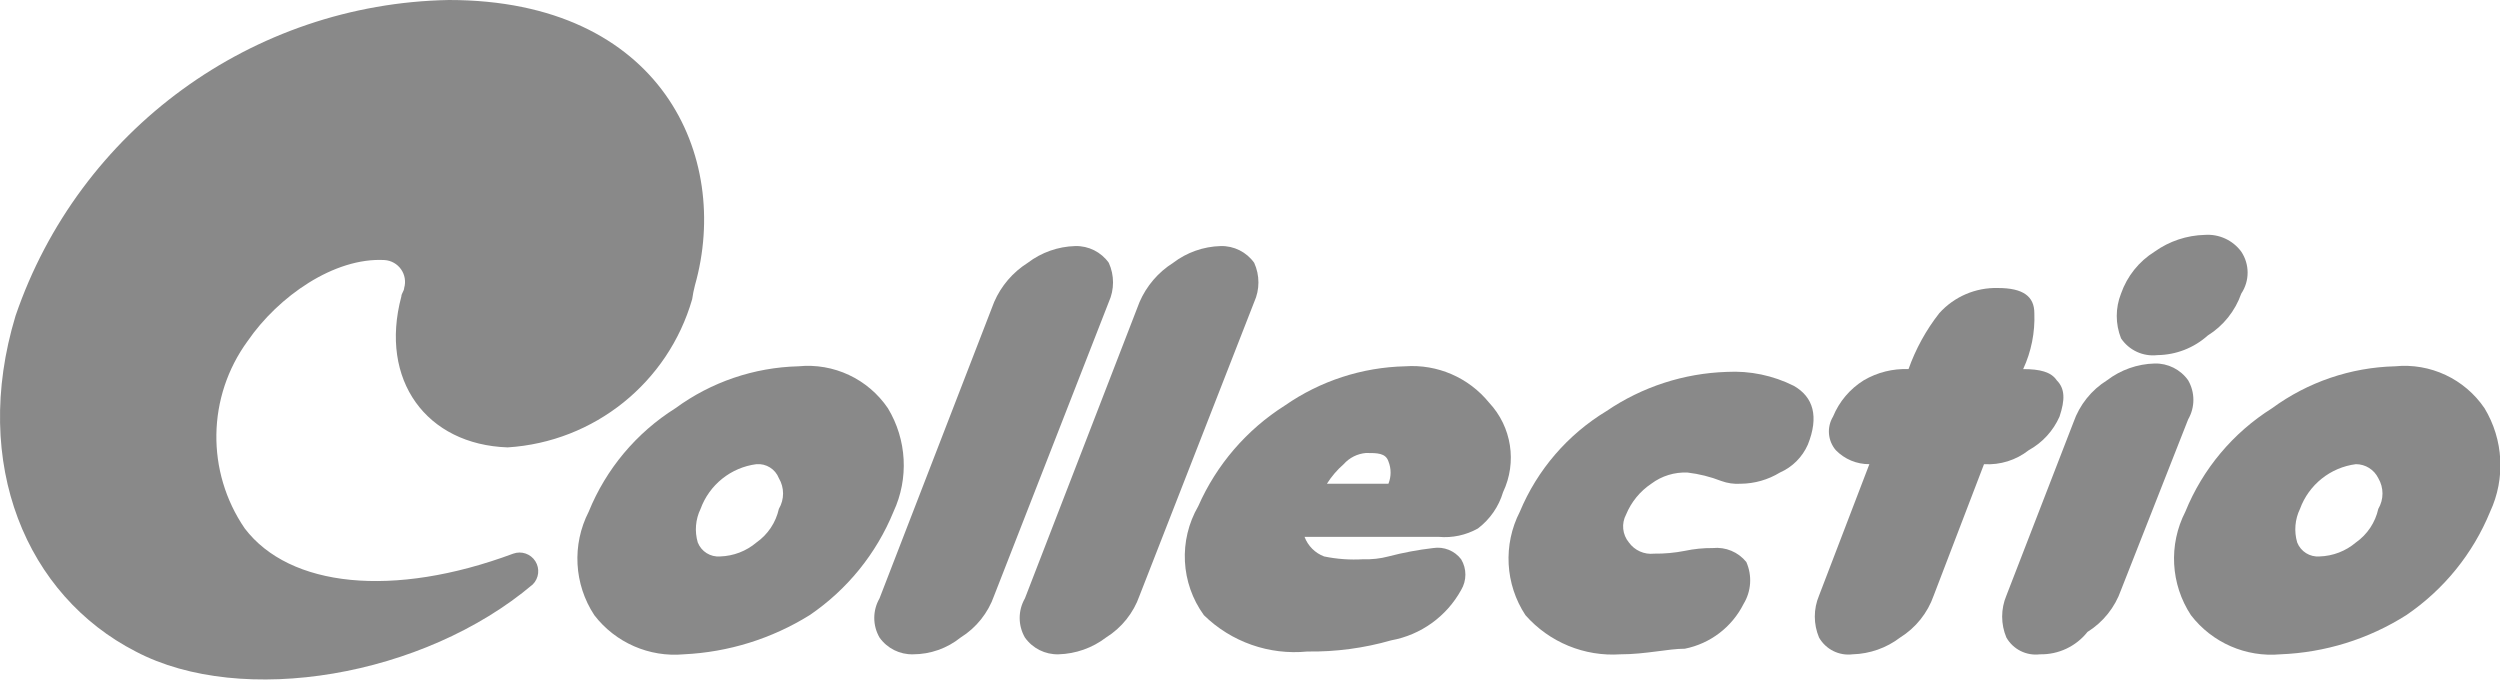
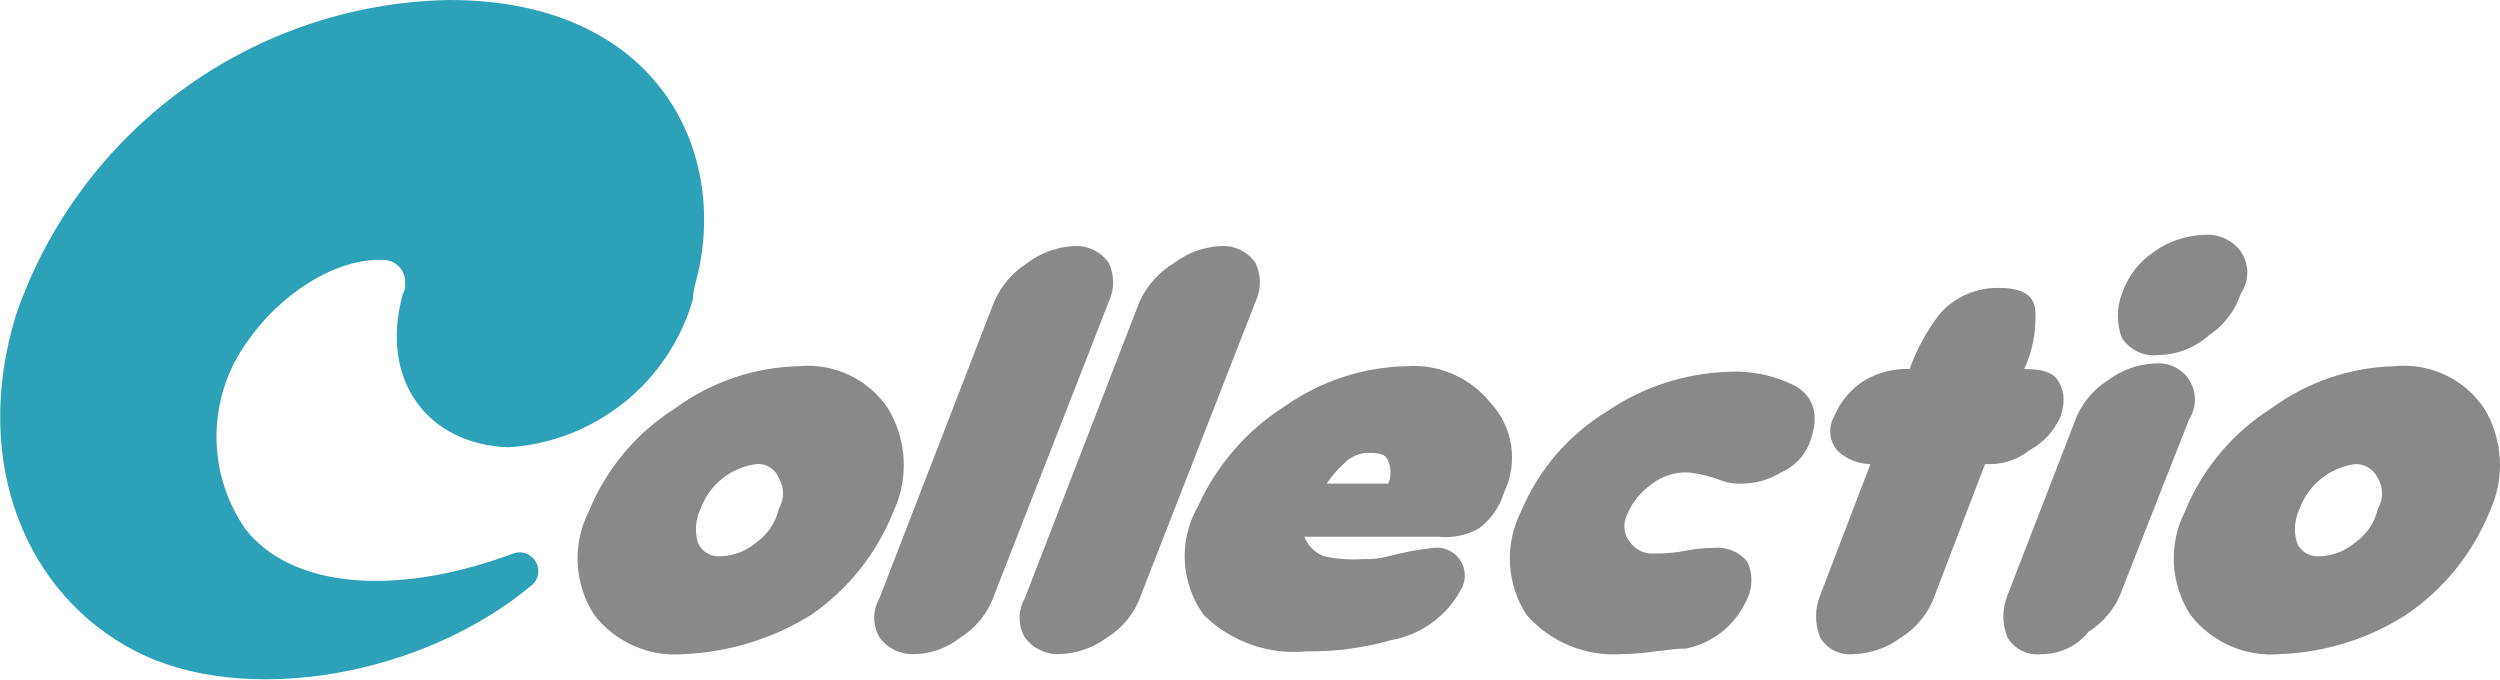
- <svg xmlns="http://www.w3.org/2000/svg" width="89.407" height="24.3" viewBox="0 0 89.407 24.3">
-   <g transform="translate(-0.046)">
-     <path d="M24.9,10.2C26.2,5.6,23.7,0,16.1,0A16.7,16.7,0,0,0,.6,11.3c-1.6,5.3.4,10,4.3,12,3.8,2,10.3.9,14.2-2.4a.668.668,0,0,0-.7-1.1c-4.3,1.6-8,1.2-9.6-.9a5.8,5.8,0,0,1,.1-6.7c1.1-1.6,3.1-3,4.9-2.9a.783.783,0,0,1,.7,1c0,.1-.1.2-.1.3-.8,3,.9,5.3,3.8,5.4a7.348,7.348,0,0,0,6.6-5.3,4.331,4.331,0,0,1,.1-.5Z" fill="#898989" />
-     <path d="M24.5,23.4A3.623,3.623,0,0,1,21.3,22a3.68,3.68,0,0,1-.2-3.7,7.865,7.865,0,0,1,3.1-3.7,7.768,7.768,0,0,1,4.4-1.5,3.456,3.456,0,0,1,3.2,1.5,3.94,3.94,0,0,1,.2,3.7A8.251,8.251,0,0,1,29,22,9.357,9.357,0,0,1,24.5,23.4Zm2.6-6.8a2.461,2.461,0,0,0-2,1.6,1.672,1.672,0,0,0-.1,1.2.792.792,0,0,0,.8.5,2.106,2.106,0,0,0,1.3-.5,1.991,1.991,0,0,0,.8-1.2,1.079,1.079,0,0,0,0-1.1A.792.792,0,0,0,27.1,16.6Z" fill="#898989" />
-     <path d="M32.7,23.4a1.425,1.425,0,0,1-1.2-.6,1.4,1.4,0,0,1,0-1.4l4.1-10.6a3.126,3.126,0,0,1,1.2-1.4,2.934,2.934,0,0,1,1.7-.6,1.425,1.425,0,0,1,1.2.6,1.7,1.7,0,0,1,0,1.4L35.6,21.3a2.891,2.891,0,0,1-1.2,1.5A2.716,2.716,0,0,1,32.7,23.4Z" fill="#898989" />
-     <path d="M37.9,23.4a1.425,1.425,0,0,1-1.2-.6,1.4,1.4,0,0,1,0-1.4l4.1-10.6A3.126,3.126,0,0,1,42,9.4a2.934,2.934,0,0,1,1.7-.6,1.425,1.425,0,0,1,1.2.6,1.7,1.7,0,0,1,0,1.4L40.8,21.3a2.891,2.891,0,0,1-1.2,1.5A2.934,2.934,0,0,1,37.9,23.4Z" fill="#898989" />
-     <path d="M51.5,19.2H46.7a1.2,1.2,0,0,0,.7.7,5.313,5.313,0,0,0,1.4.1,3.085,3.085,0,0,0,.9-.1,11.63,11.63,0,0,1,1.6-.3,1.053,1.053,0,0,1,1,.4,1.067,1.067,0,0,1,0,1.1,3.588,3.588,0,0,1-2.5,1.8,10.323,10.323,0,0,1-3,.4A4.638,4.638,0,0,1,43.1,22a3.584,3.584,0,0,1-.2-3.9A8.14,8.14,0,0,1,46,14.5a7.847,7.847,0,0,1,4.3-1.4,3.542,3.542,0,0,1,3,1.3,2.876,2.876,0,0,1,.5,3.2,2.54,2.54,0,0,1-.9,1.3A2.42,2.42,0,0,1,51.5,19.2Zm-2.6-3a1.2,1.2,0,0,0-.8.4,3.191,3.191,0,0,0-.6.7h2.2a1.069,1.069,0,0,0,0-.8C49.6,16.2,49.3,16.2,48.9,16.2Z" fill="#898989" />
-     <path d="M58,23.4A4.154,4.154,0,0,1,54.6,22a3.68,3.68,0,0,1-.2-3.7,7.643,7.643,0,0,1,3.1-3.6,8.11,8.11,0,0,1,4.3-1.4,4.772,4.772,0,0,1,2.4.5c.7.4.9,1.1.5,2.1a1.949,1.949,0,0,1-1,1,2.735,2.735,0,0,1-1.4.4,1.7,1.7,0,0,1-.7-.1,4.909,4.909,0,0,0-1.2-.3,2.01,2.01,0,0,0-1.3.4,2.445,2.445,0,0,0-.9,1.1.9.9,0,0,0,.1,1,.975.975,0,0,0,.9.4,5.384,5.384,0,0,0,1.1-.1,4.592,4.592,0,0,1,1-.1,1.364,1.364,0,0,1,1.2.5,1.624,1.624,0,0,1-.1,1.5,3.011,3.011,0,0,1-2.1,1.6C59.7,23.2,58.9,23.4,58,23.4Z" fill="#898989" />
-     <path d="M71,16.6l-1.8,4.7A2.891,2.891,0,0,1,68,22.8a2.934,2.934,0,0,1-1.7.6,1.209,1.209,0,0,1-1.2-.6,1.933,1.933,0,0,1,0-1.5l1.8-4.7a1.656,1.656,0,0,1-1.2-.5,1.028,1.028,0,0,1-.1-1.2,2.765,2.765,0,0,1,1.1-1.3,2.934,2.934,0,0,1,1.6-.4,7.105,7.105,0,0,1,1.1-2,2.723,2.723,0,0,1,2.1-.9c.9,0,1.3.3,1.3.9a4.349,4.349,0,0,1-.4,2c.6,0,1,.1,1.2.4.3.3.3.7.1,1.3a2.545,2.545,0,0,1-1.1,1.2A2.353,2.353,0,0,1,71,16.6Z" fill="#898989" />
-     <path d="M73,23.4a1.209,1.209,0,0,1-1.2-.6,1.933,1.933,0,0,1,0-1.5l2.4-6.2a2.891,2.891,0,0,1,1.2-1.5,2.934,2.934,0,0,1,1.7-.6,1.425,1.425,0,0,1,1.2.6,1.4,1.4,0,0,1,0,1.4l-2.4,6.1a2.891,2.891,0,0,1-1.2,1.5A2.112,2.112,0,0,1,73,23.4Zm4.2-10.7a1.375,1.375,0,0,1-1.3-.6,2.169,2.169,0,0,1,0-1.6A2.891,2.891,0,0,1,77.1,9a3.226,3.226,0,0,1,1.8-.6,1.486,1.486,0,0,1,1.3.6,1.352,1.352,0,0,1,0,1.5A2.891,2.891,0,0,1,79,12,2.743,2.743,0,0,1,77.2,12.7Z" fill="#898989" />
-     <path d="M81.6,23.4A3.623,3.623,0,0,1,78.4,22a3.68,3.68,0,0,1-.2-3.7,7.865,7.865,0,0,1,3.1-3.7,7.768,7.768,0,0,1,4.4-1.5,3.456,3.456,0,0,1,3.2,1.5,3.94,3.94,0,0,1,.2,3.7,8.251,8.251,0,0,1-3,3.7A9.05,9.05,0,0,1,81.6,23.4Zm2.7-6.8a2.461,2.461,0,0,0-2,1.6,1.672,1.672,0,0,0-.1,1.2.792.792,0,0,0,.8.5,2.106,2.106,0,0,0,1.3-.5,1.991,1.991,0,0,0,.8-1.2,1.079,1.079,0,0,0,0-1.1A.891.891,0,0,0,84.3,16.6Z" fill="#898989" />
-   </g>
+ <svg xmlns="http://www.w3.org/2000/svg" width="31.54mm" height="8.57mm" viewBox="0 0 89.41 24.3">
+   <defs>
+     <style>
+       .cls-1 {
+         fill: #2ca1b7;
+       }
+ 
+       .cls-2 {
+         fill: #898989;
+       }
+     </style>
+   </defs>
+   <path class="cls-1" d="M24.85,10.2C26.15,5.6,23.65,0,16.05,0A16.72,16.72,0,0,0,.55,11.3c-1.6,5.3.4,10,4.3,12s10.3.9,14.2-2.4a.66.66,0,0,0,0-.94.65.65,0,0,0-.7-.16c-4.3,1.6-8,1.2-9.6-.9a5.8,5.8,0,0,1,.1-6.7c1.1-1.6,3.1-3,4.9-2.9a.78.78,0,0,1,.73.83.47.47,0,0,1,0,.17c0,.1-.1.2-.1.3-.8,3,.9,5.3,3.8,5.4a7.35,7.35,0,0,0,6.6-5.3C24.78,10.53,24.81,10.36,24.85,10.2Z" />
+   <path class="cls-2" d="M24.45,23.4a3.65,3.65,0,0,1-3.2-1.4,3.71,3.71,0,0,1-.2-3.7,7.9,7.9,0,0,1,3.1-3.7,7.77,7.77,0,0,1,4.4-1.5,3.46,3.46,0,0,1,3.2,1.5,3.92,3.92,0,0,1,.2,3.7A8.17,8.17,0,0,1,29,22,9.4,9.4,0,0,1,24.45,23.4Zm2.6-6.8a2.47,2.47,0,0,0-2,1.6,1.71,1.71,0,0,0-.1,1.2.8.8,0,0,0,.8.5,2.06,2.06,0,0,0,1.3-.5,2,2,0,0,0,.8-1.2,1.08,1.08,0,0,0,0-1.1A.79.79,0,0,0,27.05,16.6Z" />
+   <path class="cls-2" d="M32.65,23.4a1.44,1.44,0,0,1-1.2-.6,1.4,1.4,0,0,1,0-1.4l4.1-10.6a3.14,3.14,0,0,1,1.2-1.4,3,3,0,0,1,1.7-.6,1.41,1.41,0,0,1,1.2.6,1.63,1.63,0,0,1,0,1.4l-4.1,10.5a2.87,2.87,0,0,1-1.2,1.5A2.69,2.69,0,0,1,32.65,23.4Z" />
+   <path class="cls-2" d="M37.85,23.4a1.44,1.44,0,0,1-1.2-.6,1.4,1.4,0,0,1,0-1.4l4.1-10.6A3.14,3.14,0,0,1,42,9.4a3,3,0,0,1,1.7-.6,1.41,1.41,0,0,1,1.2.6,1.63,1.63,0,0,1,0,1.4l-4.1,10.5a2.87,2.87,0,0,1-1.2,1.5A3,3,0,0,1,37.85,23.4Z" />
+   <path class="cls-2" d="M51.45,19.2h-4.8a1.24,1.24,0,0,0,.7.7,5.06,5.06,0,0,0,1.4.1,3,3,0,0,0,.9-.1,11,11,0,0,1,1.6-.3,1,1,0,0,1,1,1.5,3.55,3.55,0,0,1-2.5,1.8,10.44,10.44,0,0,1-3,.4,4.62,4.62,0,0,1-3.7-1.3,3.59,3.59,0,0,1-.2-3.9A8.28,8.28,0,0,1,46,14.5a7.81,7.81,0,0,1,4.3-1.4,3.52,3.52,0,0,1,3,1.3,2.87,2.87,0,0,1,.5,3.2,2.53,2.53,0,0,1-.9,1.3A2.42,2.42,0,0,1,51.45,19.2Zm-2.6-3a1.26,1.26,0,0,0-.8.4,3.36,3.36,0,0,0-.6.7h2.2a1,1,0,0,0,0-.8C49.55,16.2,49.25,16.2,48.85,16.2Z" />
+   <path class="cls-2" d="M58,23.4a4.15,4.15,0,0,1-3.4-1.4,3.71,3.71,0,0,1-.2-3.7,7.66,7.66,0,0,1,3.1-3.6,8.2,8.2,0,0,1,4.3-1.4,4.74,4.74,0,0,1,2.4.5c.7.4.9,1.1.5,2.1a1.92,1.92,0,0,1-1,1,2.65,2.65,0,0,1-1.4.4,1.7,1.7,0,0,1-.7-.1,4.8,4.8,0,0,0-1.2-.3,2,2,0,0,0-1.3.4,2.49,2.49,0,0,0-.9,1.1.91.91,0,0,0,.1,1,1,1,0,0,0,.9.4,5.77,5.77,0,0,0,1.1-.1,4.85,4.85,0,0,1,1-.1,1.35,1.35,0,0,1,1.2.5,1.6,1.6,0,0,1-.1,1.5,3,3,0,0,1-2.1,1.6C59.65,23.2,58.85,23.4,58,23.4Z" />
+   <path class="cls-2" d="M71,16.6l-1.8,4.7A2.87,2.87,0,0,1,68,22.8a3,3,0,0,1-1.7.6,1.23,1.23,0,0,1-1.2-.6,2,2,0,0,1,0-1.5l1.8-4.7a1.7,1.7,0,0,1-1.2-.5,1.06,1.06,0,0,1-.1-1.2,2.79,2.79,0,0,1,1.1-1.3,3,3,0,0,1,1.6-.4,7.23,7.23,0,0,1,1.1-2,2.76,2.76,0,0,1,2.1-.9c.9,0,1.3.3,1.3.9a4.32,4.32,0,0,1-.4,2c.6,0,1,.1,1.2.4s.3.7.1,1.3a2.51,2.51,0,0,1-1.1,1.2A2.31,2.31,0,0,1,71,16.6Z" />
+   <path class="cls-2" d="M73,23.4a1.23,1.23,0,0,1-1.2-.6,2,2,0,0,1,0-1.5l2.4-6.2a2.91,2.91,0,0,1,1.2-1.5,3,3,0,0,1,1.7-.6,1.3,1.3,0,0,1,1.2,2l-2.4,6.1a2.87,2.87,0,0,1-1.2,1.5A2.12,2.12,0,0,1,73,23.4Zm4.2-10.7a1.37,1.37,0,0,1-1.3-.6,2.21,2.21,0,0,1,0-1.6A2.91,2.91,0,0,1,77.05,9a3.26,3.26,0,0,1,1.8-.6,1.47,1.47,0,0,1,1.3.6,1.33,1.33,0,0,1,0,1.5A2.87,2.87,0,0,1,79,12,2.76,2.76,0,0,1,77.15,12.7Z" />
+   <path class="cls-2" d="M81.55,23.4a3.65,3.65,0,0,1-3.2-1.4,3.71,3.71,0,0,1-.2-3.7,7.9,7.9,0,0,1,3.1-3.7,7.77,7.77,0,0,1,4.4-1.5,3.46,3.46,0,0,1,3.2,1.5,3.92,3.92,0,0,1,.2,3.7,8.17,8.17,0,0,1-3,3.7A9,9,0,0,1,81.55,23.4Zm2.7-6.8a2.47,2.47,0,0,0-2,1.6,1.71,1.71,0,0,0-.1,1.2.8.8,0,0,0,.8.5,2.06,2.06,0,0,0,1.3-.5,2,2,0,0,0,.8-1.2,1.08,1.08,0,0,0,0-1.1A.88.88,0,0,0,84.25,16.6Z" />
</svg>
